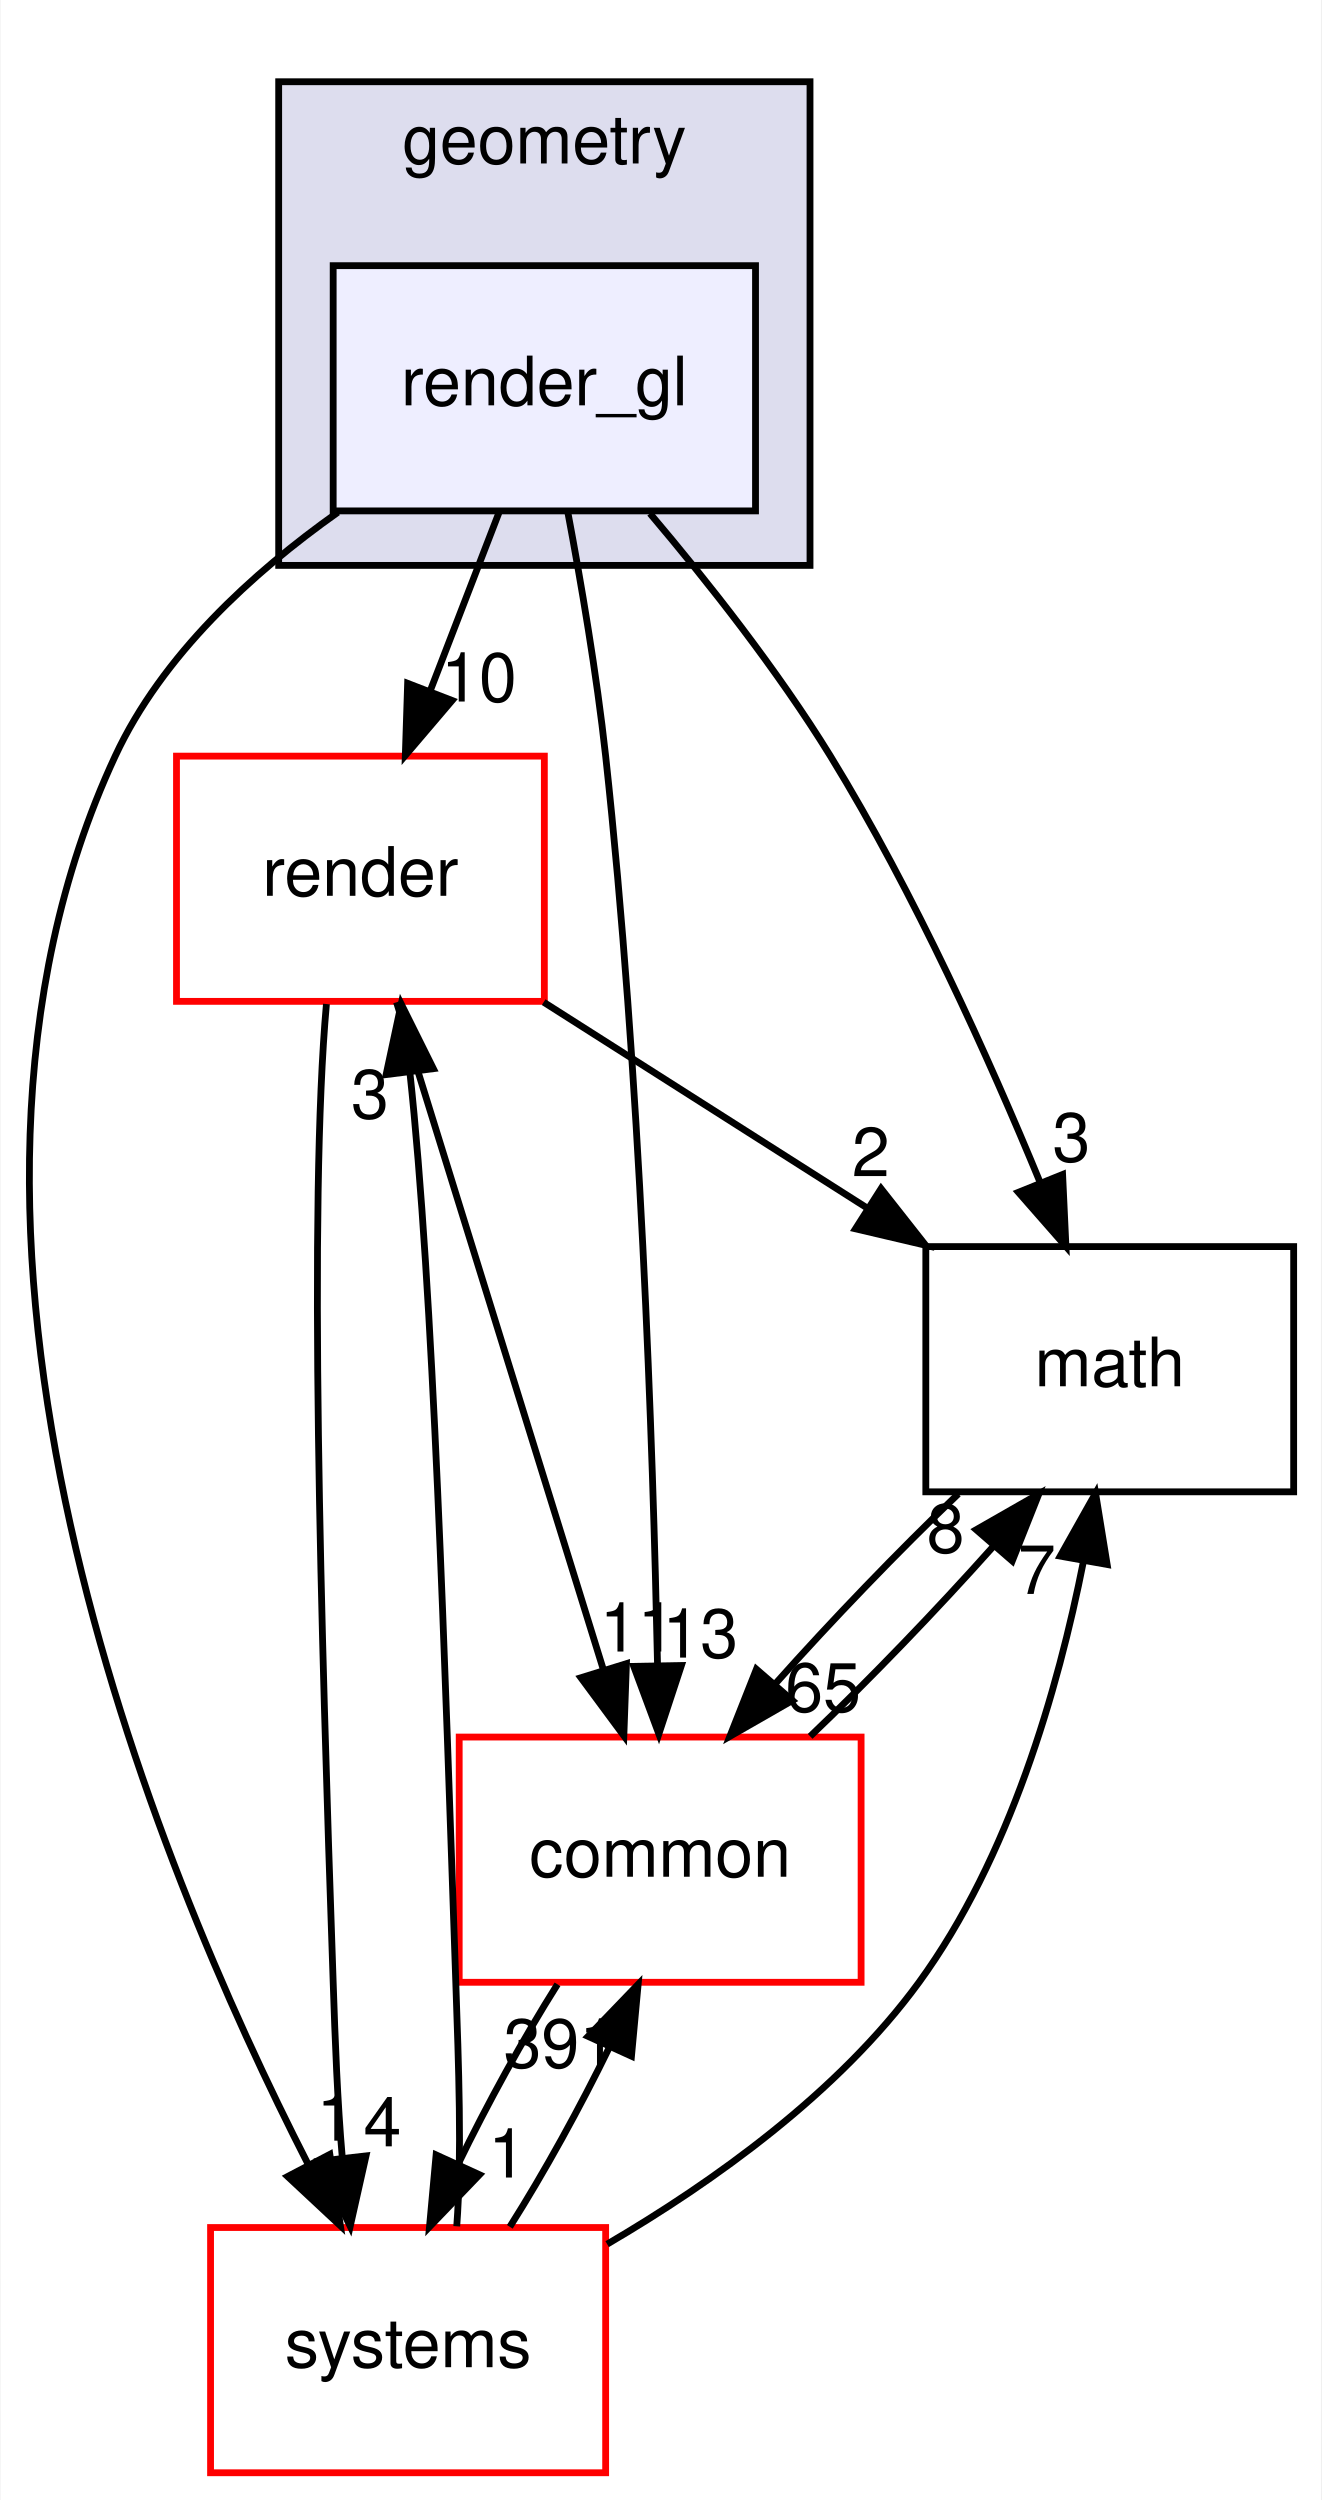
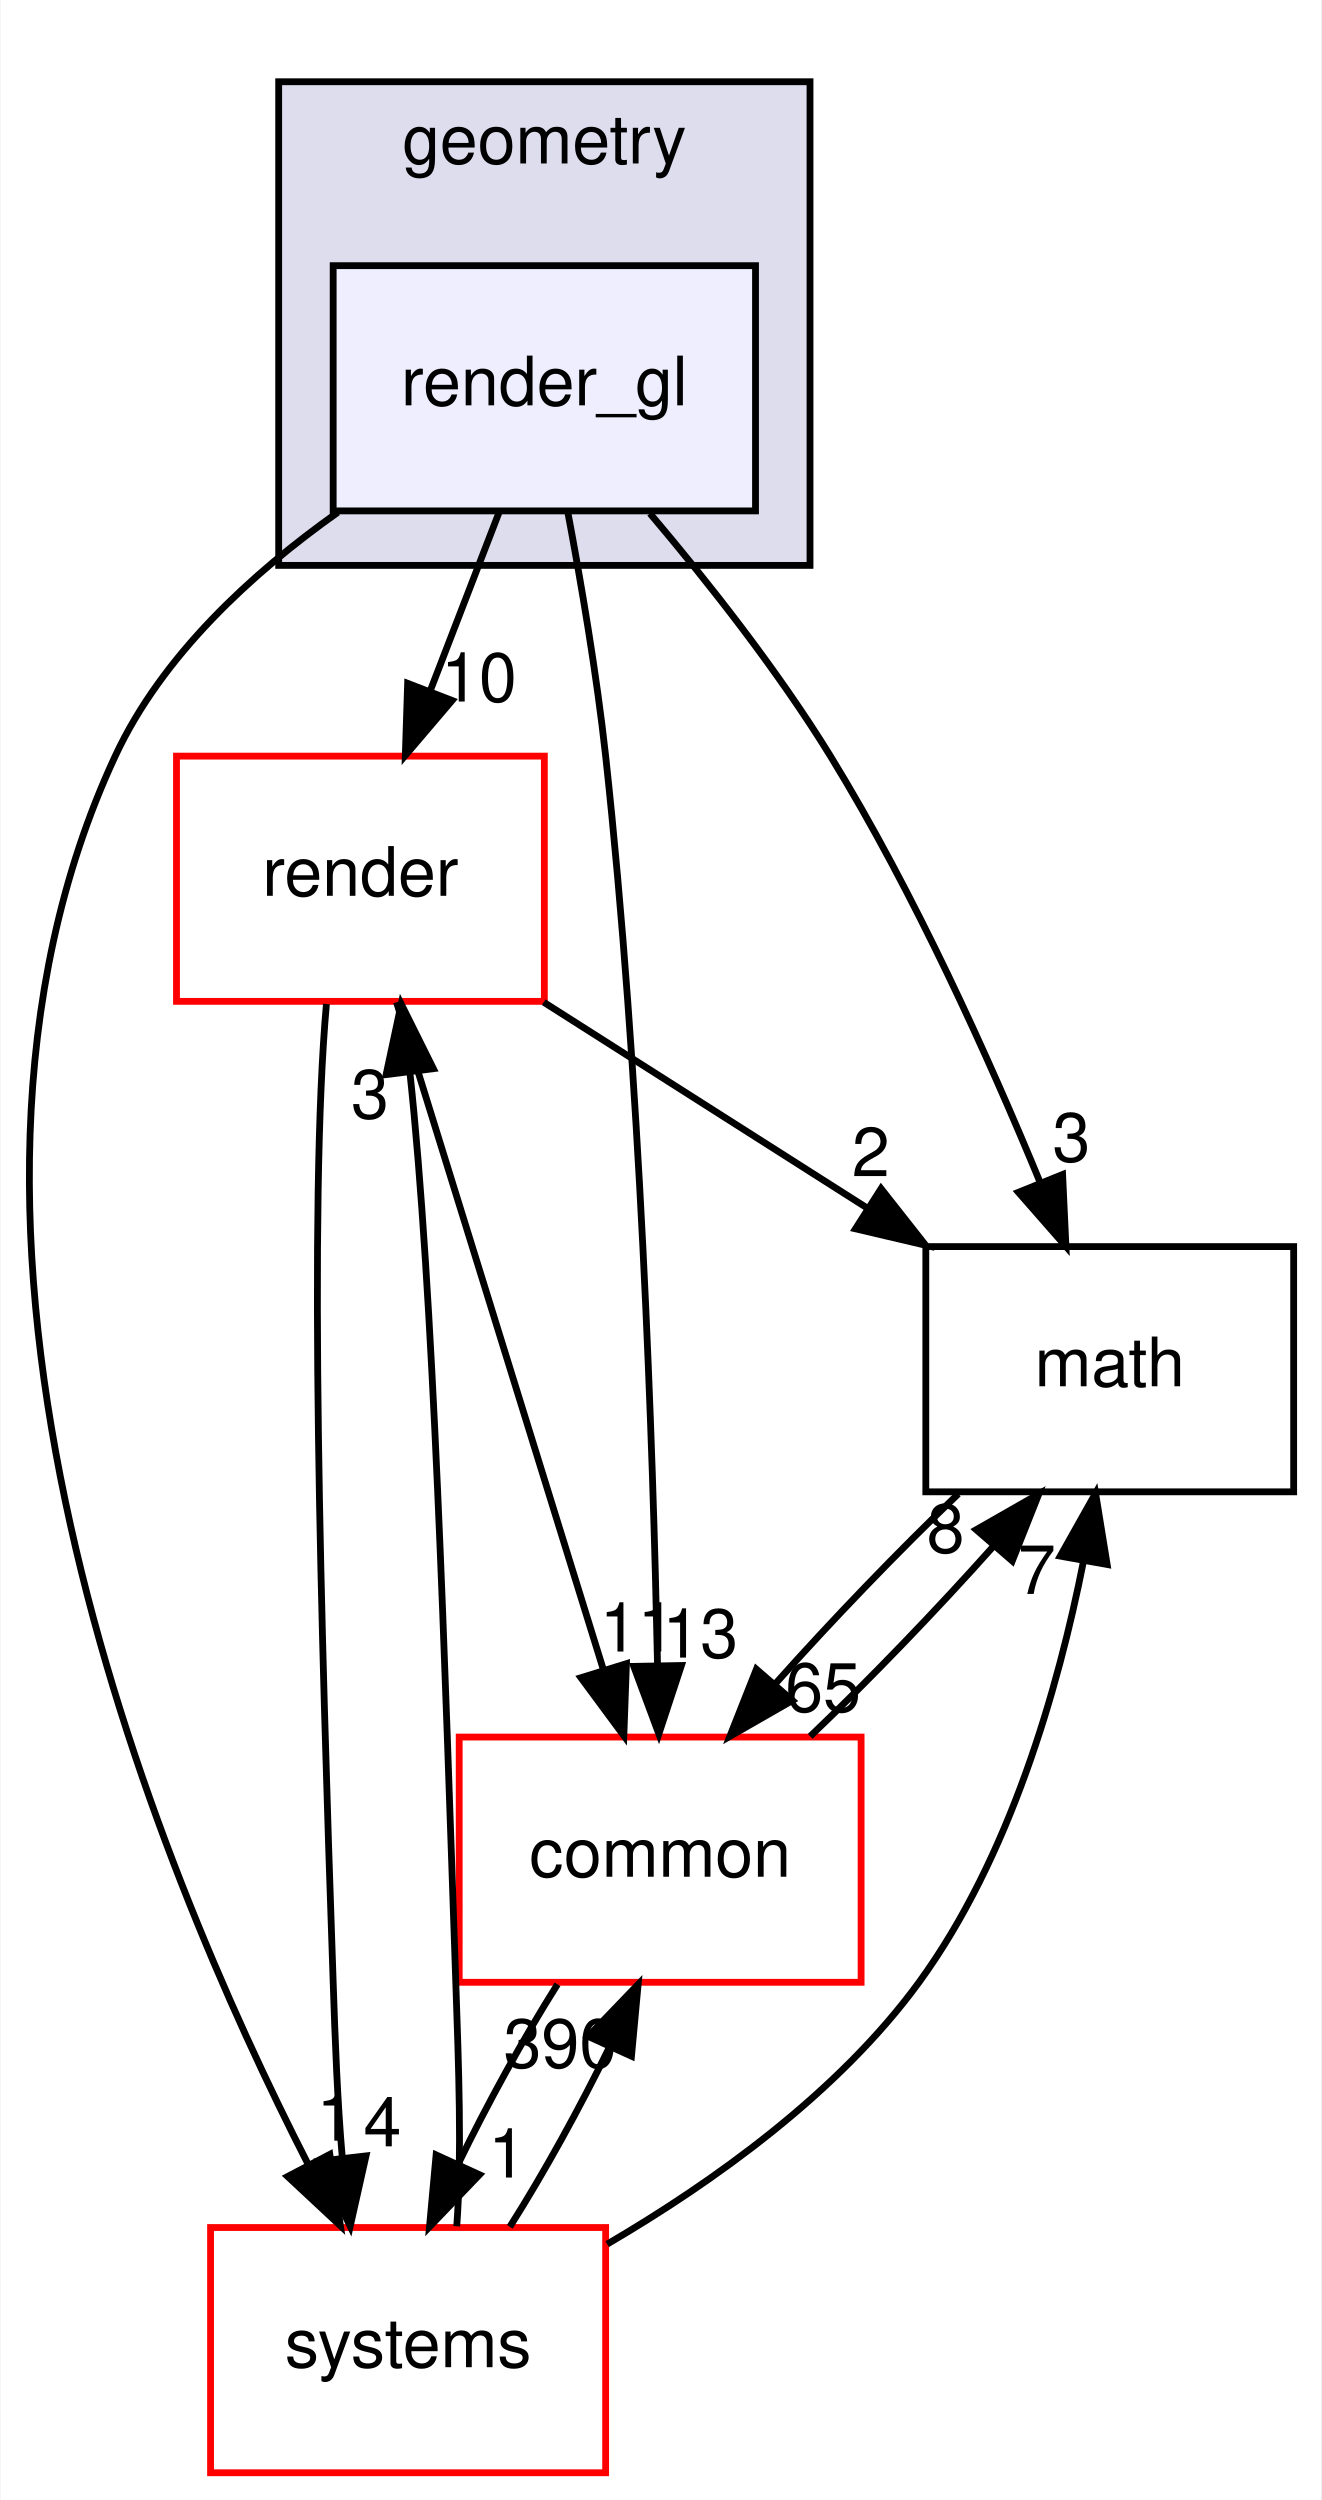
<svg xmlns="http://www.w3.org/2000/svg" xmlns:xlink="http://www.w3.org/1999/xlink" width="194pt" height="367pt" viewBox="0.00 0.00 193.82 367.00">
  <g id="graph0" class="graph" transform="scale(1 1) rotate(0) translate(4 363)">
    <polygon fill="white" stroke="transparent" points="-4,4 -4,-363 189.82,-363 189.82,4 -4,4" />
    <g id="clust1" class="cluster">
      <g id="a_clust1">
        <a xlink:href="dir_d739e095b49d8b72164589d00310017d.html" target="_top" xlink:title="geometry">
          <polygon fill="#ddddee" stroke="black" points="36.82,-280 36.82,-351 114.82,-351 114.82,-280 36.82,-280" />
          <text text-anchor="middle" x="75.82" y="-339" font-family="Helvetica,sans-Serif" font-size="10.00">geometry</text>
        </a>
      </g>
    </g>
    <g id="node1" class="node">
      <g id="a_node1">
        <a xlink:href="dir_8ce7b658333a2b1019abe8473e52e1ec.html" target="_top" xlink:title="render_gl">
          <polygon fill="#eeeeff" stroke="black" points="106.82,-324 44.82,-324 44.82,-288 106.82,-288 106.82,-324" />
          <text text-anchor="middle" x="75.82" y="-303.5" font-family="Helvetica,sans-Serif" font-size="10.00">render_gl</text>
        </a>
      </g>
    </g>
    <g id="node2" class="node">
      <g id="a_node2">
        <a xlink:href="dir_05142ce2278c744298ef3f06d9e628a4.html" target="_top" xlink:title="render">
          <polygon fill="white" stroke="red" points="75.82,-252 21.82,-252 21.82,-216 75.82,-216 75.82,-252" />
          <text text-anchor="middle" x="48.82" y="-231.5" font-family="Helvetica,sans-Serif" font-size="10.00">render</text>
        </a>
      </g>
    </g>
    <g id="edge7" class="edge">
      <path fill="none" stroke="black" d="M69.14,-287.7C66.1,-279.81 62.43,-270.3 59.05,-261.55" />
      <polygon fill="black" stroke="black" points="62.28,-260.17 55.41,-252.1 55.75,-262.69 62.28,-260.17" />
      <g id="a_edge7-headlabel">
        <a xlink:href="dir_000059_000057.html" target="_top" xlink:title="10">
          <text text-anchor="middle" x="66.22" y="-260.01" font-family="Helvetica,sans-Serif" font-size="10.00">10</text>
        </a>
      </g>
    </g>
    <g id="node3" class="node">
      <g id="a_node3">
        <a xlink:href="dir_fc0178d6978c9fa2cad6ef3e048a60a7.html" target="_top" xlink:title="math">
          <polygon fill="none" stroke="black" points="185.82,-180 131.82,-180 131.82,-144 185.82,-144 185.82,-180" />
          <text text-anchor="middle" x="158.82" y="-159.5" font-family="Helvetica,sans-Serif" font-size="10.00">math</text>
        </a>
      </g>
    </g>
    <g id="edge8" class="edge">
      <path fill="none" stroke="black" d="M91.32,-287.63C99.78,-277.64 110.07,-264.6 117.82,-252 130.14,-231.94 141.12,-207.56 148.61,-189.4" />
      <polygon fill="black" stroke="black" points="151.9,-190.59 152.39,-180.01 145.41,-187.97 151.9,-190.59" />
      <g id="a_edge8-headlabel">
        <a xlink:href="dir_000059_000018.html" target="_top" xlink:title="3">
          <text text-anchor="middle" x="153.19" y="-192.49" font-family="Helvetica,sans-Serif" font-size="10.00">3</text>
        </a>
      </g>
    </g>
    <g id="node4" class="node">
      <g id="a_node4">
        <a xlink:href="dir_a36da230f0956f48b11c85f7d599788f.html" target="_top" xlink:title="common">
          <polygon fill="white" stroke="red" points="122.32,-108 63.32,-108 63.32,-72 122.32,-72 122.32,-108" />
          <text text-anchor="middle" x="92.82" y="-87.5" font-family="Helvetica,sans-Serif" font-size="10.00">common</text>
        </a>
      </g>
    </g>
    <g id="edge9" class="edge">
      <path fill="none" stroke="black" d="M79.25,-287.89C81.2,-277.54 83.5,-264.06 84.82,-252 89.9,-205.46 91.76,-151 92.43,-118.84" />
      <polygon fill="black" stroke="black" points="95.94,-118.51 92.63,-108.45 88.94,-118.38 95.94,-118.51" />
      <g id="a_edge9-headlabel">
        <a xlink:href="dir_000059_000015.html" target="_top" xlink:title="13">
          <text text-anchor="middle" x="98.71" y="-119.66" font-family="Helvetica,sans-Serif" font-size="10.00">13</text>
        </a>
      </g>
    </g>
    <g id="node5" class="node">
      <g id="a_node5">
        <a xlink:href="dir_b7a0e33b407baa23d8a077e33033c988.html" target="_top" xlink:title="systems">
          <polygon fill="white" stroke="red" points="84.82,-36 26.82,-36 26.82,0 84.82,0 84.82,-36" />
          <text text-anchor="middle" x="55.82" y="-15.5" font-family="Helvetica,sans-Serif" font-size="10.00">systems</text>
        </a>
      </g>
    </g>
    <g id="edge10" class="edge">
      <path fill="none" stroke="black" d="M45.52,-287.8C32.94,-278.9 19.69,-266.77 12.82,-252 -19.69,-182.17 18.36,-89.83 41.15,-45.27" />
      <polygon fill="black" stroke="black" points="44.33,-46.74 45.88,-36.26 38.13,-43.49 44.33,-46.74" />
      <g id="a_edge10-headlabel">
        <a xlink:href="dir_000059_000080.html" target="_top" xlink:title="1">
          <text text-anchor="middle" x="45.17" y="-48.75" font-family="Helvetica,sans-Serif" font-size="10.00">1</text>
        </a>
      </g>
    </g>
    <g id="edge1" class="edge">
      <path fill="none" stroke="black" d="M75.72,-215.88C89.97,-206.81 107.66,-195.55 123.05,-185.76" />
      <polygon fill="black" stroke="black" points="125.25,-188.51 131.8,-180.19 121.49,-182.61 125.25,-188.51" />
      <g id="a_edge1-headlabel">
        <a xlink:href="dir_000057_000018.html" target="_top" xlink:title="2">
          <text text-anchor="middle" x="123.74" y="-190.34" font-family="Helvetica,sans-Serif" font-size="10.00">2</text>
        </a>
      </g>
    </g>
    <g id="edge2" class="edge">
      <path fill="none" stroke="black" d="M54.12,-215.87C61.65,-191.56 75.52,-146.82 84.45,-118.01" />
      <polygon fill="black" stroke="black" points="87.87,-118.78 87.49,-108.19 81.19,-116.71 87.87,-118.78" />
      <g id="a_edge2-headlabel">
        <a xlink:href="dir_000057_000015.html" target="_top" xlink:title="11">
          <text text-anchor="middle" x="89.52" y="-120.55" font-family="Helvetica,sans-Serif" font-size="10.00">11</text>
        </a>
      </g>
    </g>
    <g id="edge3" class="edge">
      <path fill="none" stroke="black" d="M43.83,-215.61C41.18,-186.08 43.02,-124.26 44.82,-72 45.1,-63.59 45.44,-54.43 46.17,-46.12" />
      <polygon fill="black" stroke="black" points="49.64,-46.52 47.32,-36.18 42.69,-45.72 49.64,-46.52" />
      <g id="a_edge3-headlabel">
        <a xlink:href="dir_000057_000080.html" target="_top" xlink:title="4">
          <text text-anchor="middle" x="52.05" y="-47.92" font-family="Helvetica,sans-Serif" font-size="10.00">4</text>
        </a>
      </g>
    </g>
    <g id="edge4" class="edge">
      <path fill="none" stroke="black" d="M136.59,-143.7C127.81,-135.3 117.97,-125.07 109.76,-115.86" />
      <polygon fill="black" stroke="black" points="112.24,-113.37 103.05,-108.1 106.95,-117.96 112.24,-113.37" />
      <g id="a_edge4-headlabel">
        <a xlink:href="dir_000018_000015.html" target="_top" xlink:title="65">
          <text text-anchor="middle" x="116.74" y="-111.73" font-family="Helvetica,sans-Serif" font-size="10.00">65</text>
        </a>
      </g>
    </g>
    <g id="edge5" class="edge">
      <path fill="none" stroke="black" d="M114.84,-108.1C123.6,-116.47 133.44,-126.69 141.67,-135.92" />
      <polygon fill="black" stroke="black" points="139.22,-138.44 148.42,-143.7 144.51,-133.85 139.22,-138.44" />
      <g id="a_edge5-headlabel">
        <a xlink:href="dir_000015_000018.html" target="_top" xlink:title="8">
          <text text-anchor="middle" x="134.72" y="-135.08" font-family="Helvetica,sans-Serif" font-size="10.00">8</text>
        </a>
      </g>
    </g>
    <g id="edge6" class="edge">
      <path fill="none" stroke="black" d="M77.75,-71.7C72.72,-63.73 67.42,-54.1 63.14,-45.26" />
      <polygon fill="black" stroke="black" points="66.3,-43.75 58.96,-36.1 59.93,-46.66 66.3,-43.75" />
      <g id="a_edge6-headlabel">
        <a xlink:href="dir_000015_000080.html" target="_top" xlink:title="1">
          <text text-anchor="middle" x="70.37" y="-43.34" font-family="Helvetica,sans-Serif" font-size="10.00">1</text>
        </a>
      </g>
    </g>
    <g id="edge11" class="edge">
      <path fill="none" stroke="black" d="M62.96,-36.18C63.74,-46.56 63.23,-60.04 62.82,-72 61.2,-118.96 59.55,-173.62 56.07,-205.66" />
      <polygon fill="black" stroke="black" points="52.59,-205.25 54.81,-215.61 59.53,-206.12 52.59,-205.25" />
      <g id="a_edge11-headlabel">
        <a xlink:href="dir_000080_000057.html" target="_top" xlink:title="3">
          <text text-anchor="middle" x="50.22" y="-198.83" font-family="Helvetica,sans-Serif" font-size="10.00">3</text>
        </a>
      </g>
    </g>
    <g id="edge12" class="edge">
      <path fill="none" stroke="black" d="M85.04,-33.56C100.62,-42.68 118.98,-55.77 130.82,-72 144.12,-90.24 151.24,-115.01 154.96,-133.79" />
      <polygon fill="black" stroke="black" points="151.55,-134.56 156.74,-143.79 158.44,-133.33 151.55,-134.56" />
      <g id="a_edge12-headlabel">
        <a xlink:href="dir_000080_000018.html" target="_top" xlink:title="7">
          <text text-anchor="middle" x="148.12" y="-129.01" font-family="Helvetica,sans-Serif" font-size="10.00">7</text>
        </a>
      </g>
    </g>
    <g id="edge13" class="edge">
      <path fill="none" stroke="black" d="M70.75,-36.1C75.78,-44.04 81.09,-53.67 85.39,-62.51" />
      <polygon fill="black" stroke="black" points="82.24,-64.06 89.59,-71.7 88.61,-61.15 82.24,-64.06" />
      <g id="a_edge13-headlabel">
-         <a xlink:href="dir_000080_000015.html" target="_top" xlink:title="391">
-           <text text-anchor="middle" x="78.17" y="-59.47" font-family="Helvetica,sans-Serif" font-size="10.00">391</text>
+         <a xlink:href="dir_000080_000015.html" target="_top" xlink:title="390">
+           <text text-anchor="middle" x="78.17" y="-59.47" font-family="Helvetica,sans-Serif" font-size="10.00">390</text>
        </a>
      </g>
    </g>
  </g>
</svg>
